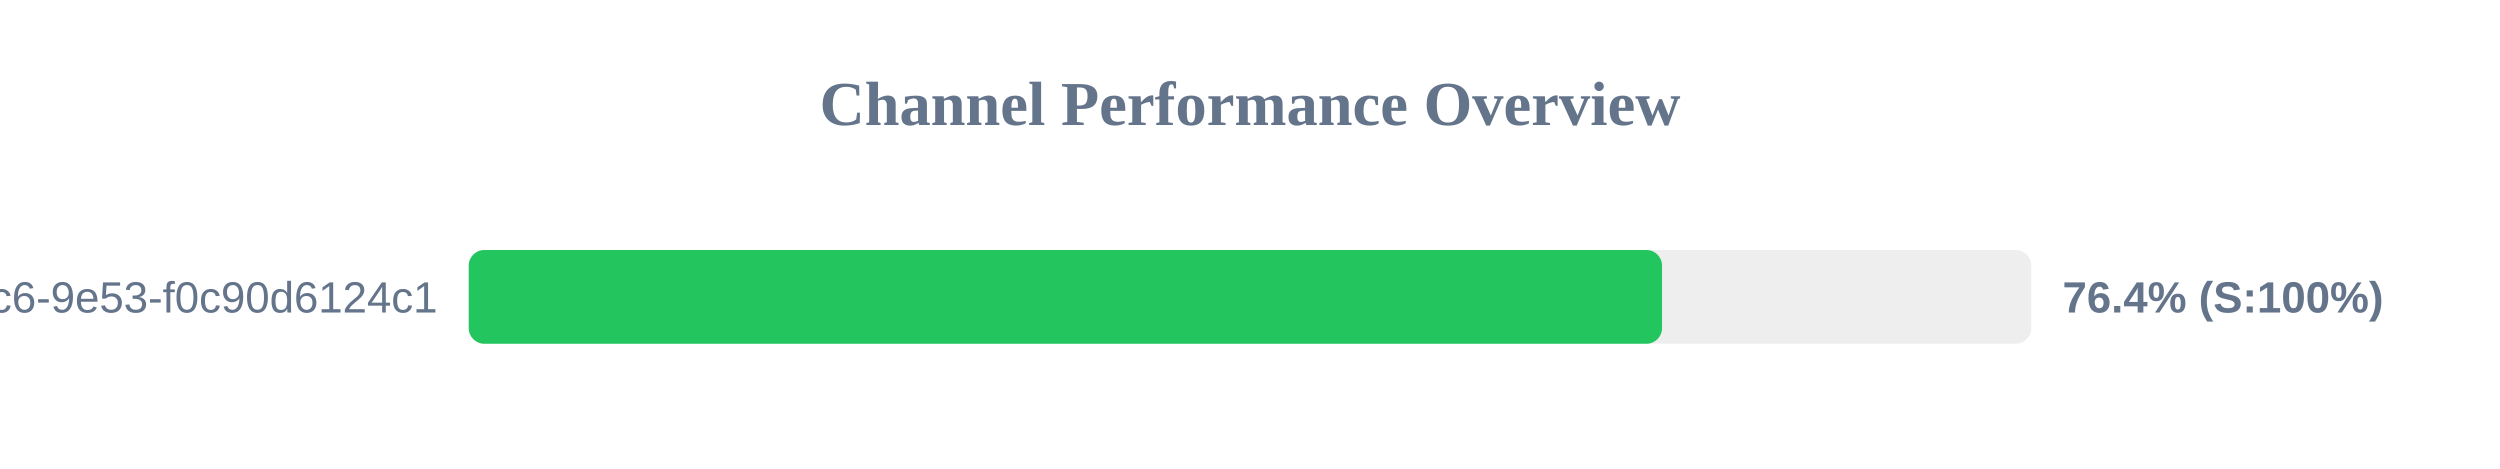
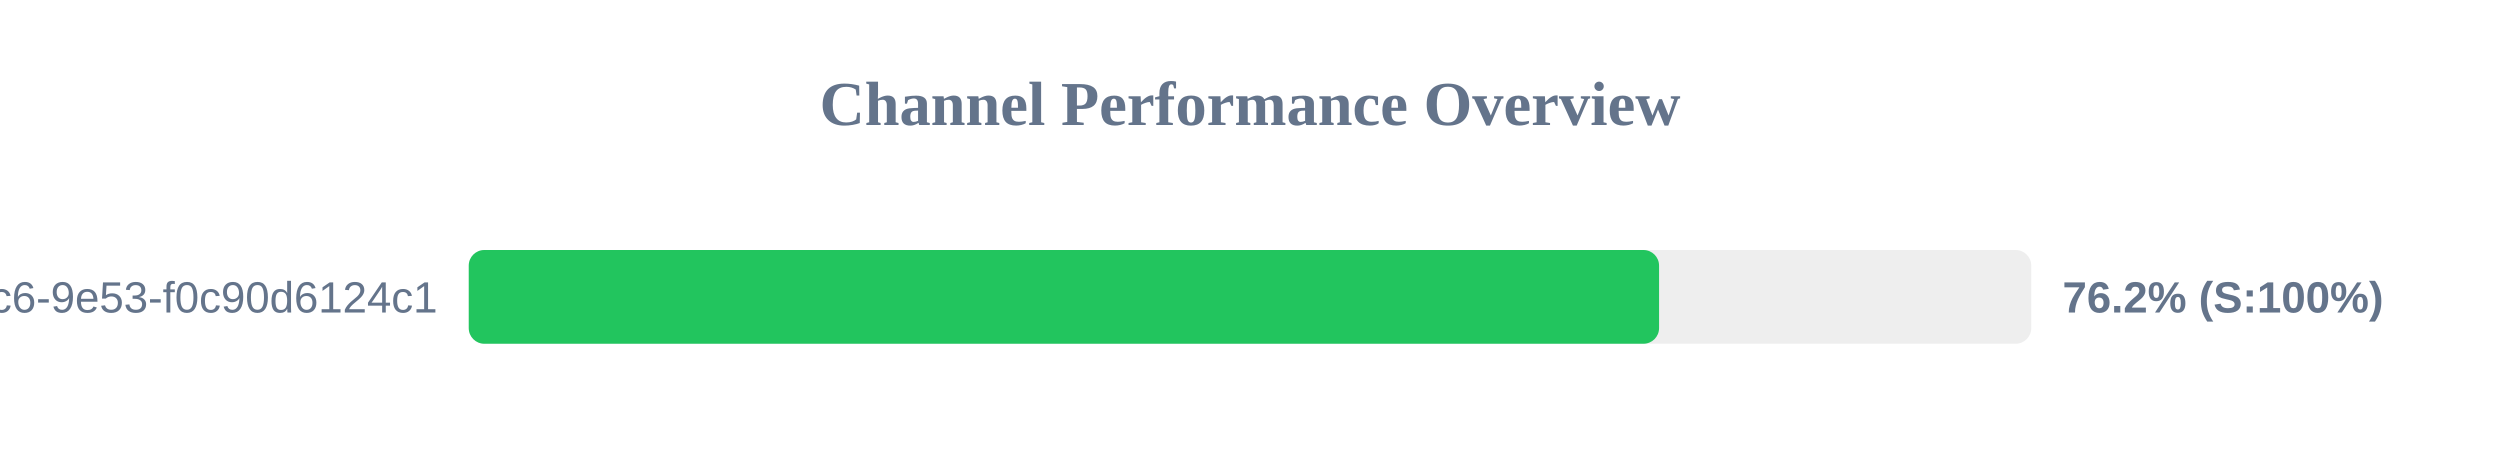
<svg xmlns="http://www.w3.org/2000/svg" width="800" height="150" version="1.1">
  <style>
        .row { font: 14px Arial; fill: #64748b; }
        .score { font: bold 14px Arial; fill: #64748b; }
    </style>
  <text x="400" y="40" text-anchor="middle" font-size="20px" font-weight="bold" fill="#64748b">Channel Performance Overview</text>
  <rect x="150" y="80" width="500" height="30" fill="#eee" rx="5" />
-   <rect x="150" y="80" width="381.85" height="30" fill="#22c55e" rx="5" />
+   <rect x="150" y="80" width="380.9" height="30" fill="#22c55e" rx="5" />
  <text x="140" y="100" text-anchor="end" class="row">?uuid=4685eb2a-5ddb-4dc6-9e53-f0c90d6124c1</text>
-   <text x="660" y="100" text-anchor="start" class="score">76.4% (S:100%)</text>
+   <text x="660" y="100" text-anchor="start" class="score">76.2% (S:100%)</text>
</svg>
